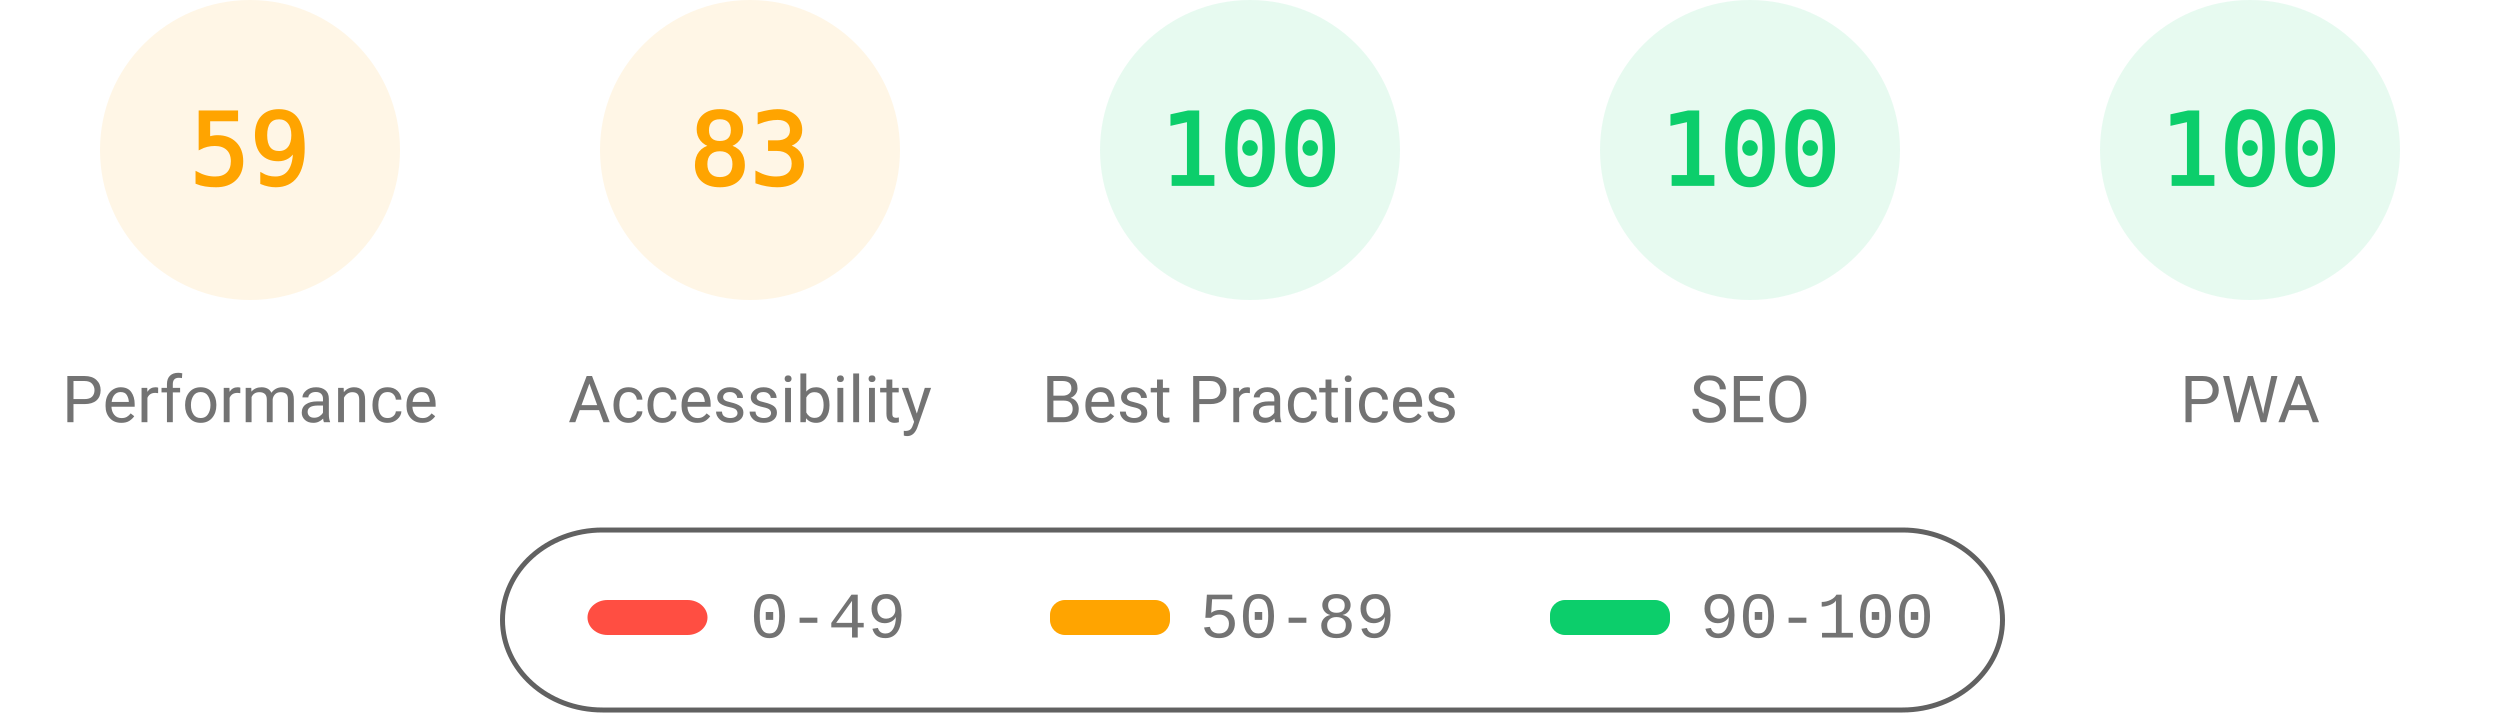
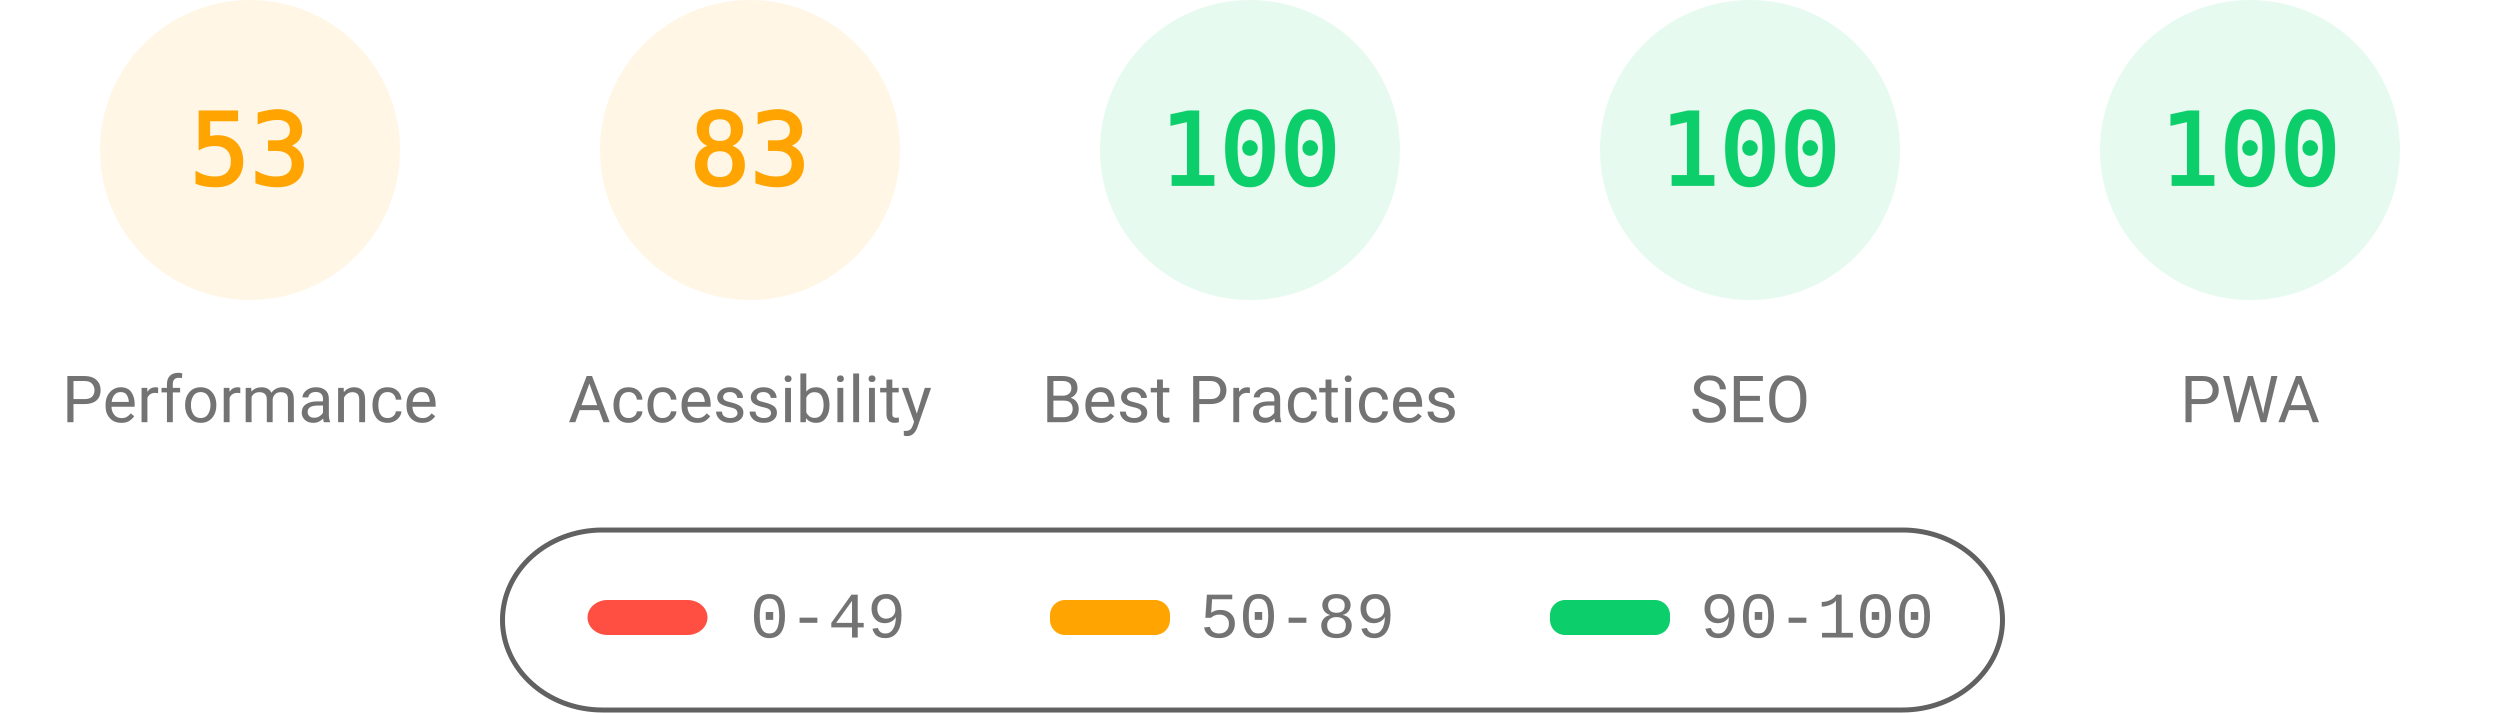
<svg xmlns="http://www.w3.org/2000/svg" fill="none" width="1000" height="285">
  <style>.gauge-base{opacity:.1}.gauge-arc{fill:none;animation-delay:250ms;stroke-linecap:round;transform:rotate(-90deg);transform-origin:100px 60px;animation:load-gauge 1s ease forwards}.guage-text{font-size:40px;font-family:monospace;text-align:center}.guage-red{color:#ff4e42;fill:#ff4e42;stroke:#ff4e42}.guage-orange{color:#ffa400;fill:#ffa400;stroke:#ffa400}.guage-green{color:#0cce6b;fill:#0cce6b;stroke:#0cce6b}.guage-undefined{color:#5c5c5c;fill:#5c5c5c;stroke:#5c5c5c}.guage-title{color:#737373;fill:#737373;stroke:none;font-size:26px;line-height:26px;font-family:Roboto,Halvetica,Arial,sans-serif}@keyframes load-gauge{from{stroke-dasharray:0 352.858}}</style>
  <svg class="guage-div guage-perf guage-orange" viewBox="0 0 200 200" width="200" height="200">
    <circle class="gauge-base" r="56" cx="100" cy="60" stroke-width="8" />
-     <circle class="gauge-arc guage-arc-1" r="56" cx="100" cy="60" stroke-width="8" style="stroke-dasharray:207.596,351.858" />
-     <text class="guage-text" x="100" y="60" alignment-baseline="central" dominant-baseline="central" text-anchor="middle">59</text>
+     <circle class="gauge-arc guage-arc-1" r="56" cx="100" cy="60" stroke-width="8" style="stroke-dasharray:186.485,351.858" />
+     <text class="guage-text" x="100" y="60" alignment-baseline="central" dominant-baseline="central" text-anchor="middle">53</text>
    <text class="guage-title" x="100" y="160" alignment-baseline="central" dominant-baseline="central" text-anchor="middle">Performance</text>
  </svg>
  <svg class="guage-div guage-acc guage-orange" viewBox="0 0 200 200" width="200" height="200" x="200">
    <circle class="gauge-base" r="56" cx="100" cy="60" stroke-width="8" />
    <circle class="gauge-arc guage-arc-2" r="56" cx="100" cy="60" stroke-width="8" style="stroke-dasharray:292.042,351.858" />
    <text class="guage-text" x="100" y="60" alignment-baseline="central" dominant-baseline="central" text-anchor="middle">83</text>
    <text class="guage-title" x="100" y="160" alignment-baseline="central" dominant-baseline="central" text-anchor="middle">Accessibility</text>
  </svg>
  <svg class="guage-div guage-best guage-green" viewBox="0 0 200 200" width="200" height="200" x="400">
    <circle class="gauge-base" r="56" cx="100" cy="60" stroke-width="8" />
    <circle class="gauge-arc guage-arc-3" r="56" cx="100" cy="60" stroke-width="8" style="stroke-dasharray:351.858,351.858" />
    <text class="guage-text" x="100" y="60" alignment-baseline="central" dominant-baseline="central" text-anchor="middle">100</text>
    <text class="guage-title" x="100" y="160" alignment-baseline="central" dominant-baseline="central" text-anchor="middle">Best Practices</text>
  </svg>
  <svg class="guage-div guage-seo guage-green" viewBox="0 0 200 200" width="200" height="200" x="600">
    <circle class="gauge-base" r="56" cx="100" cy="60" stroke-width="8" />
    <circle class="gauge-arc guage-arc-4" r="56" cx="100" cy="60" stroke-width="8" style="stroke-dasharray:351.858,351.858" />
    <text class="guage-text" x="100" y="60" alignment-baseline="central" dominant-baseline="central" text-anchor="middle">100</text>
    <text class="guage-title" x="100" y="160" alignment-baseline="central" dominant-baseline="central" text-anchor="middle">SEO</text>
  </svg>
  <svg class="guage-div guage-pwa guage-green" viewBox="0 0 200 200" width="200" height="200" x="800">
    <circle class="gauge-base" r="56" cx="100" cy="60" stroke-width="8" />
    <circle class="gauge-arc guage-arc-4" r="56" cx="100" cy="60" stroke-width="8" style="stroke-dasharray:351.858,351.858" />
    <text class="guage-text" x="100" y="60" alignment-baseline="central" dominant-baseline="central" text-anchor="middle">100</text>
    <text class="guage-title" x="100" y="160" alignment-baseline="central" dominant-baseline="central" text-anchor="middle">PWA</text>
  </svg>
  <svg width="604" height="76" x="200" y="210">
    <path fill="none" id="canvas_background" d="M-1-1h604v80H-1z" />
    <rect fill-opacity="0" stroke="#616161" stroke-width="2" rx="40" id="svg_2" height="72" width="600" y="2" x="1" fill="#000" />
    <rect stroke="#000" rx="8" id="svg_3" height="14" width="48" y="30" x="35" stroke-opacity="null" stroke-width="0" fill="#ff4e42" />
    <rect stroke="#000" rx="6" id="svg_4" height="14" width="48" y="30" x="220" stroke-opacity="null" stroke-width="0" fill="#ffa400" />
    <rect stroke="#000" rx="6" id="svg_5" height="14" width="48" y="30" x="420" stroke-opacity="null" stroke-width="0" fill="#0cce6b" />
    <text xml:space="preserve" text-anchor="start" font-family="'Courier New', Courier, monospace" font-size="26" id="svg_6" y="45" x="100" stroke-opacity="null" stroke-width="0" stroke="#000" fill="#737373">0-49</text>
    <text xml:space="preserve" text-anchor="start" font-family="'Courier New', Courier, monospace" font-size="26" id="svg_7" y="45" x="280" stroke-opacity="null" stroke-width="0" stroke="#000" fill="#737373">50-89</text>
    <text xml:space="preserve" text-anchor="start" font-family="'Courier New', Courier, monospace" font-size="26" id="svg_8" y="45" x="480" stroke-opacity="null" stroke-width="0" stroke="#000" fill="#737373">90-100</text>
  </svg>
</svg>
